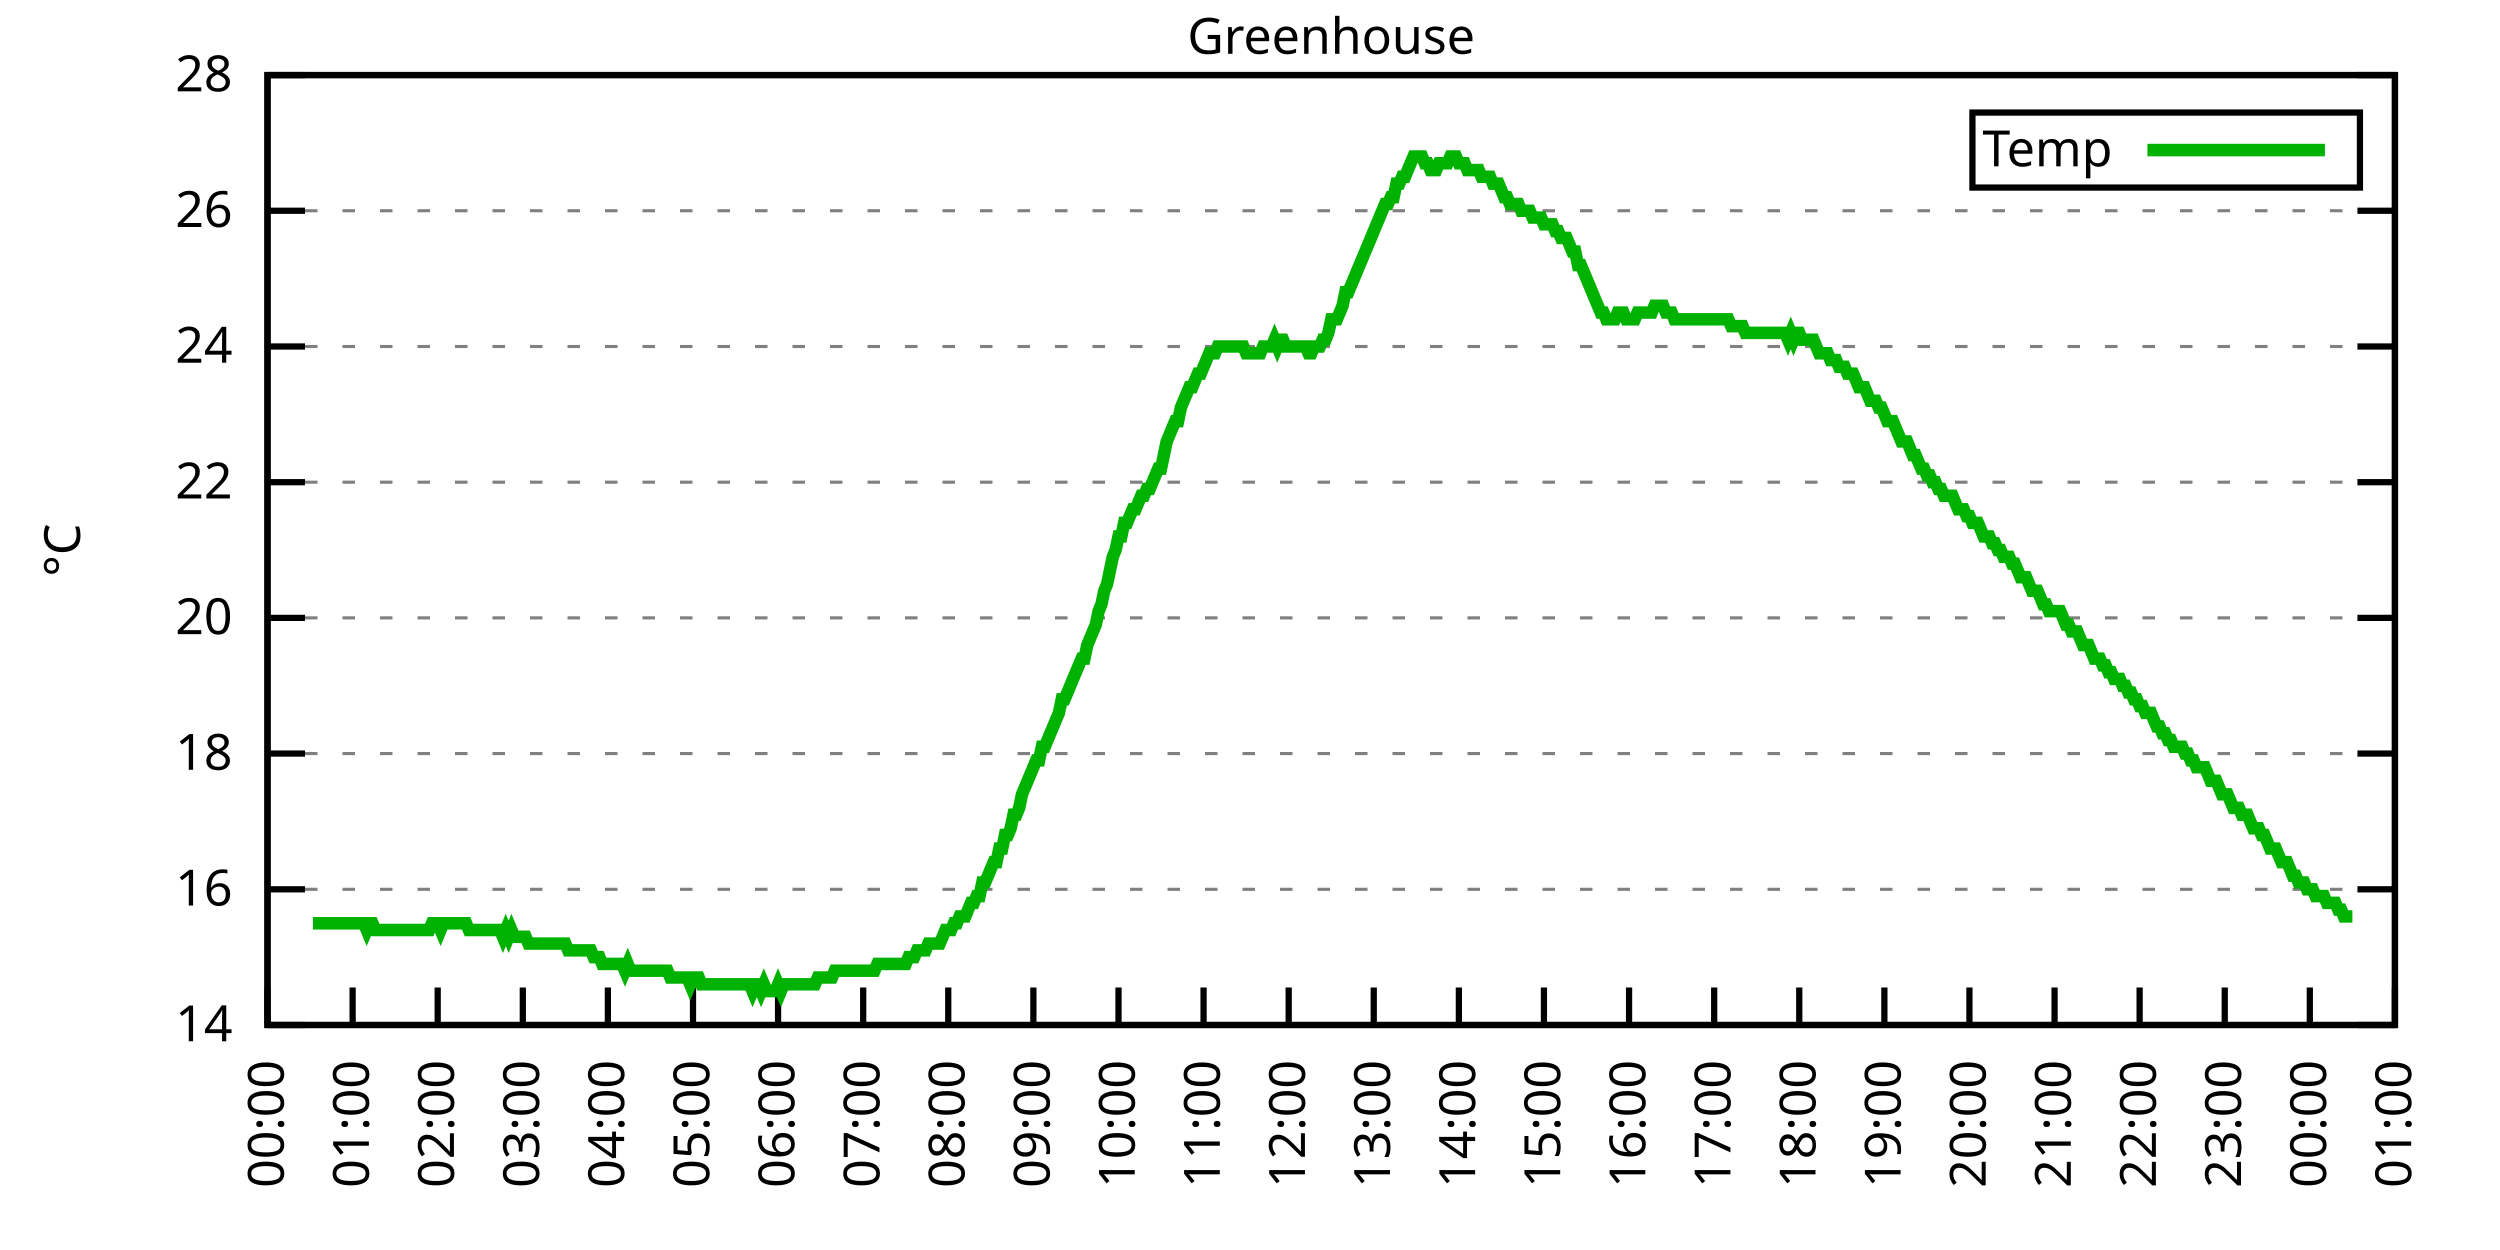
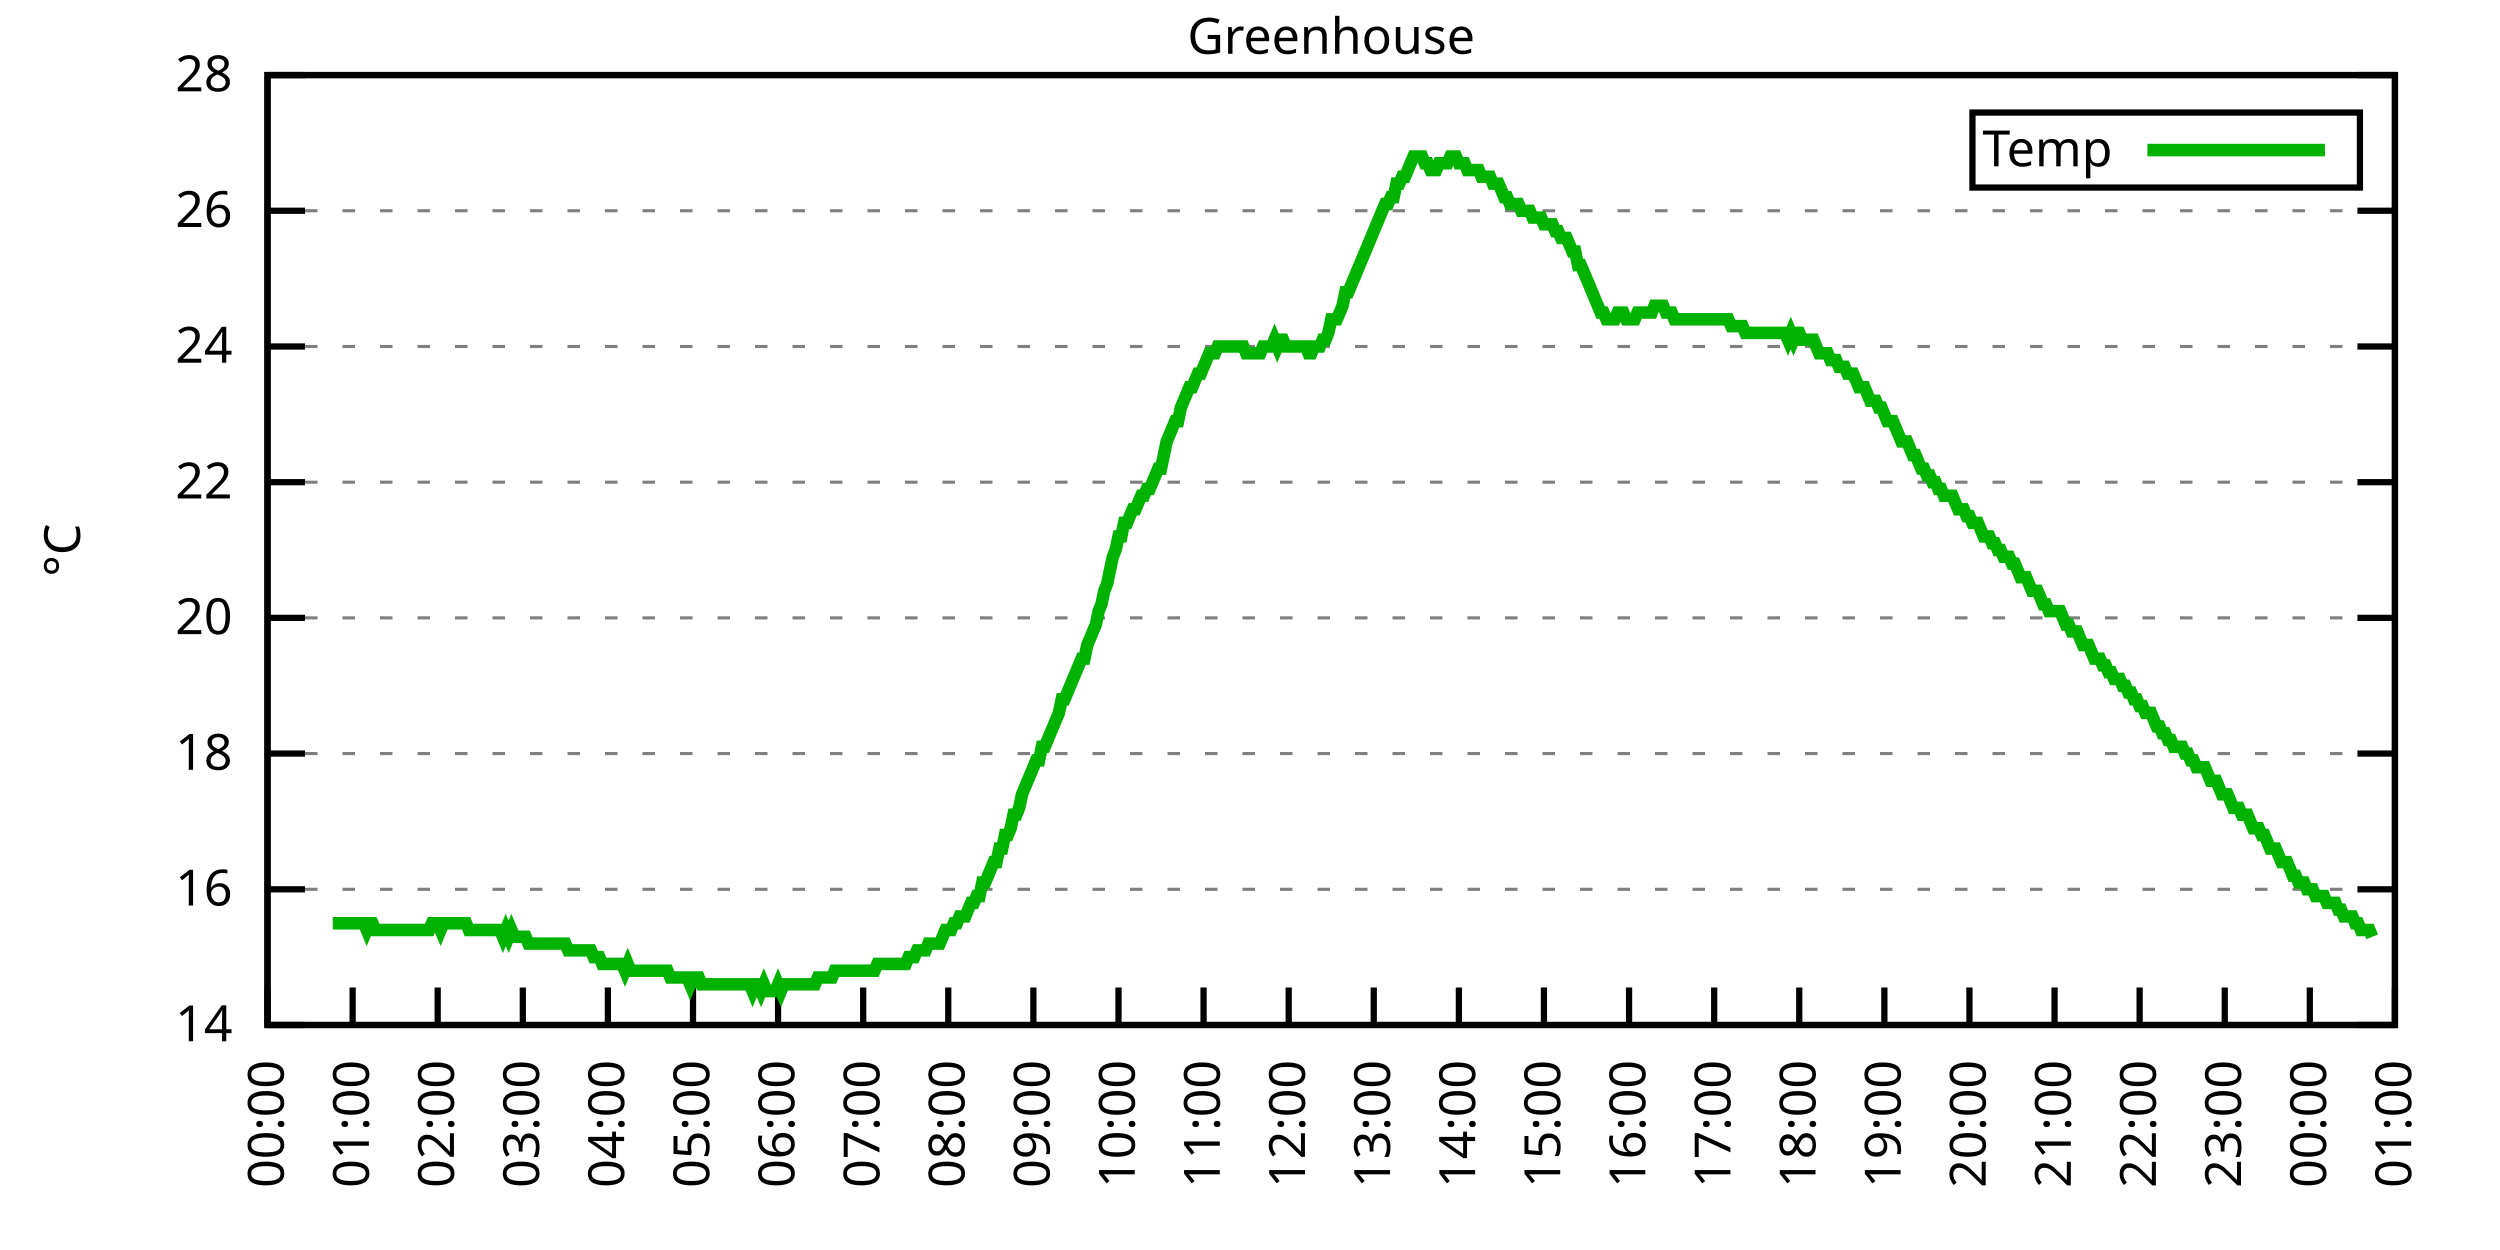
<svg xmlns="http://www.w3.org/2000/svg" xmlns:xlink="http://www.w3.org/1999/xlink" width="400" height="200" viewBox="0 0 400 200">
  <g id="gnuplot_canvas">
    <rect x="0" y="0" width="400" height="200" fill="none" />
    <defs>
      <circle id="gpDot" r="0.5" stroke-width="0.5" stroke="currentColor" />
      <path id="gpPt0" stroke-width="0.333" stroke="currentColor" d="M-1,0 h2 M0,-1 v2" />
      <path id="gpPt1" stroke-width="0.333" stroke="currentColor" d="M-1,-1 L1,1 M1,-1 L-1,1" />
      <path id="gpPt2" stroke-width="0.333" stroke="currentColor" d="M-1,0 L1,0 M0,-1 L0,1 M-1,-1 L1,1 M-1,1 L1,-1" />
      <rect id="gpPt3" stroke-width="0.333" stroke="currentColor" x="-1" y="-1" width="2" height="2" />
      <rect id="gpPt4" stroke-width="0.333" stroke="currentColor" fill="currentColor" x="-1" y="-1" width="2" height="2" />
      <circle id="gpPt5" stroke-width="0.333" stroke="currentColor" cx="0" cy="0" r="1" />
      <use xlink:href="#gpPt5" id="gpPt6" fill="currentColor" stroke="none" />
      <path id="gpPt7" stroke-width="0.333" stroke="currentColor" d="M0,-1.33 L-1.33,0.67 L1.33,0.67 z" />
      <use xlink:href="#gpPt7" id="gpPt8" fill="currentColor" stroke="none" />
      <use xlink:href="#gpPt7" id="gpPt9" stroke="currentColor" transform="rotate(180)" />
      <use xlink:href="#gpPt9" id="gpPt10" fill="currentColor" stroke="none" />
      <use xlink:href="#gpPt3" id="gpPt11" stroke="currentColor" transform="rotate(45)" />
      <use xlink:href="#gpPt11" id="gpPt12" fill="currentColor" stroke="none" />
      <path id="gpPt13" stroke-width="0.333" stroke="currentColor" d="M0,1.330 L1.265,0.411 L0.782,-1.067 L-0.782,-1.076 L-1.265,0.411 z" />
      <use xlink:href="#gpPt13" id="gpPt14" fill="currentColor" stroke="none" />
      <filter id="textbox" filterUnits="objectBoundingBox" x="0" y="0" height="1" width="1">
        <feFlood flood-color="white" flood-opacity="1" result="bgnd" />
        <feComposite in="SourceGraphic" in2="bgnd" operator="atop" />
      </filter>
      <filter id="greybox" filterUnits="objectBoundingBox" x="0" y="0" height="1" width="1">
        <feFlood flood-color="lightgrey" flood-opacity="1" result="grey" />
        <feComposite in="SourceGraphic" in2="grey" operator="atop" />
      </filter>
    </defs>
    <g fill="none" color="white" stroke="currentColor" stroke-width="1.00" stroke-linecap="butt" stroke-linejoin="miter">
</g>
    <g fill="none" color="black" stroke="currentColor" stroke-width="1.00" stroke-linecap="butt" stroke-linejoin="miter">
      <g stroke="none" shape-rendering="crispEdges">
        <polygon fill="rgb(255, 255, 255)" points="42.80,164.00 383.18,164.00 383.18,12.02 42.80,12.02 " />
      </g>
    </g>
    <g fill="none" color="black" stroke="currentColor" stroke-width="1.00" stroke-linecap="butt" stroke-linejoin="miter">
</g>
    <g fill="none" color="black" stroke="black" stroke-width="0.50" stroke-linecap="butt" stroke-linejoin="miter">
</g>
    <g fill="none" color="gray" stroke="currentColor" stroke-width="0.50" stroke-linecap="butt" stroke-linejoin="miter">
      <path stroke="gray" stroke-dasharray="2,4" class="gridline" d="M42.80,164.00 L383.19,164.00  " />
    </g>
    <g fill="none" color="gray" stroke="gray" stroke-width="1.00" stroke-linecap="butt" stroke-linejoin="miter">
</g>
    <g fill="none" color="black" stroke="currentColor" stroke-width="1.00" stroke-linecap="butt" stroke-linejoin="miter">
      <path stroke="black" d="M42.80,164.00 L48.80,164.00 M383.19,164.00 L377.19,164.00  " />
      <g transform="translate(37.20,166.60)" stroke="none" fill="black" font-family="Sans" font-size="8.00" text-anchor="end">
        <text>
          <tspan font-family="Sans"> 14</tspan>
        </text>
      </g>
    </g>
    <g fill="none" color="black" stroke="currentColor" stroke-width="1.00" stroke-linecap="butt" stroke-linejoin="miter">
</g>
    <g fill="none" color="black" stroke="black" stroke-width="0.50" stroke-linecap="butt" stroke-linejoin="miter">
</g>
    <g fill="none" color="gray" stroke="currentColor" stroke-width="0.50" stroke-linecap="butt" stroke-linejoin="miter">
      <path stroke="gray" stroke-dasharray="2,4" class="gridline" d="M42.80,142.29 L383.19,142.29  " />
    </g>
    <g fill="none" color="gray" stroke="gray" stroke-width="1.00" stroke-linecap="butt" stroke-linejoin="miter">
</g>
    <g fill="none" color="black" stroke="currentColor" stroke-width="1.00" stroke-linecap="butt" stroke-linejoin="miter">
      <path stroke="black" d="M42.80,142.29 L48.80,142.29 M383.19,142.29 L377.19,142.29  " />
      <g transform="translate(37.20,144.89)" stroke="none" fill="black" font-family="Sans" font-size="8.00" text-anchor="end">
        <text>
          <tspan font-family="Sans"> 16</tspan>
        </text>
      </g>
    </g>
    <g fill="none" color="black" stroke="currentColor" stroke-width="1.00" stroke-linecap="butt" stroke-linejoin="miter">
</g>
    <g fill="none" color="black" stroke="black" stroke-width="0.50" stroke-linecap="butt" stroke-linejoin="miter">
</g>
    <g fill="none" color="gray" stroke="currentColor" stroke-width="0.50" stroke-linecap="butt" stroke-linejoin="miter">
      <path stroke="gray" stroke-dasharray="2,4" class="gridline" d="M42.80,120.57 L383.19,120.57  " />
    </g>
    <g fill="none" color="gray" stroke="gray" stroke-width="1.00" stroke-linecap="butt" stroke-linejoin="miter">
</g>
    <g fill="none" color="black" stroke="currentColor" stroke-width="1.00" stroke-linecap="butt" stroke-linejoin="miter">
      <path stroke="black" d="M42.80,120.57 L48.80,120.57 M383.19,120.57 L377.19,120.57  " />
      <g transform="translate(37.20,123.17)" stroke="none" fill="black" font-family="Sans" font-size="8.00" text-anchor="end">
        <text>
          <tspan font-family="Sans"> 18</tspan>
        </text>
      </g>
    </g>
    <g fill="none" color="black" stroke="currentColor" stroke-width="1.00" stroke-linecap="butt" stroke-linejoin="miter">
</g>
    <g fill="none" color="black" stroke="black" stroke-width="0.50" stroke-linecap="butt" stroke-linejoin="miter">
</g>
    <g fill="none" color="gray" stroke="currentColor" stroke-width="0.50" stroke-linecap="butt" stroke-linejoin="miter">
      <path stroke="gray" stroke-dasharray="2,4" class="gridline" d="M42.80,98.86 L383.19,98.86  " />
    </g>
    <g fill="none" color="gray" stroke="gray" stroke-width="1.00" stroke-linecap="butt" stroke-linejoin="miter">
</g>
    <g fill="none" color="black" stroke="currentColor" stroke-width="1.00" stroke-linecap="butt" stroke-linejoin="miter">
      <path stroke="black" d="M42.80,98.86 L48.80,98.86 M383.19,98.86 L377.19,98.86  " />
      <g transform="translate(37.20,101.46)" stroke="none" fill="black" font-family="Sans" font-size="8.00" text-anchor="end">
        <text>
          <tspan font-family="Sans"> 20</tspan>
        </text>
      </g>
    </g>
    <g fill="none" color="black" stroke="currentColor" stroke-width="1.00" stroke-linecap="butt" stroke-linejoin="miter">
</g>
    <g fill="none" color="black" stroke="black" stroke-width="0.50" stroke-linecap="butt" stroke-linejoin="miter">
</g>
    <g fill="none" color="gray" stroke="currentColor" stroke-width="0.50" stroke-linecap="butt" stroke-linejoin="miter">
      <path stroke="gray" stroke-dasharray="2,4" class="gridline" d="M42.80,77.15 L383.19,77.15  " />
    </g>
    <g fill="none" color="gray" stroke="gray" stroke-width="1.00" stroke-linecap="butt" stroke-linejoin="miter">
</g>
    <g fill="none" color="black" stroke="currentColor" stroke-width="1.00" stroke-linecap="butt" stroke-linejoin="miter">
      <path stroke="black" d="M42.80,77.15 L48.80,77.15 M383.19,77.15 L377.19,77.15  " />
      <g transform="translate(37.20,79.75)" stroke="none" fill="black" font-family="Sans" font-size="8.00" text-anchor="end">
        <text>
          <tspan font-family="Sans"> 22</tspan>
        </text>
      </g>
    </g>
    <g fill="none" color="black" stroke="currentColor" stroke-width="1.00" stroke-linecap="butt" stroke-linejoin="miter">
</g>
    <g fill="none" color="black" stroke="black" stroke-width="0.50" stroke-linecap="butt" stroke-linejoin="miter">
</g>
    <g fill="none" color="gray" stroke="currentColor" stroke-width="0.50" stroke-linecap="butt" stroke-linejoin="miter">
      <path stroke="gray" stroke-dasharray="2,4" class="gridline" d="M42.80,55.44 L383.19,55.44  " />
    </g>
    <g fill="none" color="gray" stroke="gray" stroke-width="1.00" stroke-linecap="butt" stroke-linejoin="miter">
</g>
    <g fill="none" color="black" stroke="currentColor" stroke-width="1.00" stroke-linecap="butt" stroke-linejoin="miter">
      <path stroke="black" d="M42.80,55.44 L48.80,55.44 M383.19,55.44 L377.19,55.44  " />
      <g transform="translate(37.20,58.04)" stroke="none" fill="black" font-family="Sans" font-size="8.00" text-anchor="end">
        <text>
          <tspan font-family="Sans"> 24</tspan>
        </text>
      </g>
    </g>
    <g fill="none" color="black" stroke="currentColor" stroke-width="1.00" stroke-linecap="butt" stroke-linejoin="miter">
</g>
    <g fill="none" color="black" stroke="black" stroke-width="0.50" stroke-linecap="butt" stroke-linejoin="miter">
</g>
    <g fill="none" color="gray" stroke="currentColor" stroke-width="0.50" stroke-linecap="butt" stroke-linejoin="miter">
      <path stroke="gray" stroke-dasharray="2,4" class="gridline" d="M42.80,33.72 L383.19,33.72  " />
    </g>
    <g fill="none" color="gray" stroke="gray" stroke-width="1.00" stroke-linecap="butt" stroke-linejoin="miter">
</g>
    <g fill="none" color="black" stroke="currentColor" stroke-width="1.00" stroke-linecap="butt" stroke-linejoin="miter">
      <path stroke="black" d="M42.80,33.72 L48.80,33.72 M383.19,33.72 L377.19,33.72  " />
      <g transform="translate(37.20,36.32)" stroke="none" fill="black" font-family="Sans" font-size="8.00" text-anchor="end">
        <text>
          <tspan font-family="Sans"> 26</tspan>
        </text>
      </g>
    </g>
    <g fill="none" color="black" stroke="currentColor" stroke-width="1.00" stroke-linecap="butt" stroke-linejoin="miter">
</g>
    <g fill="none" color="black" stroke="black" stroke-width="0.50" stroke-linecap="butt" stroke-linejoin="miter">
</g>
    <g fill="none" color="gray" stroke="currentColor" stroke-width="0.50" stroke-linecap="butt" stroke-linejoin="miter">
      <path stroke="gray" stroke-dasharray="2,4" class="gridline" d="M42.80,12.01 L383.19,12.01  " />
    </g>
    <g fill="none" color="gray" stroke="gray" stroke-width="1.00" stroke-linecap="butt" stroke-linejoin="miter">
</g>
    <g fill="none" color="black" stroke="currentColor" stroke-width="1.00" stroke-linecap="butt" stroke-linejoin="miter">
      <path stroke="black" d="M42.80,12.01 L48.80,12.01 M383.19,12.01 L377.19,12.01  " />
      <g transform="translate(37.20,14.61)" stroke="none" fill="black" font-family="Sans" font-size="8.00" text-anchor="end">
        <text>
          <tspan font-family="Sans"> 28</tspan>
        </text>
      </g>
    </g>
    <g fill="none" color="black" stroke="currentColor" stroke-width="1.00" stroke-linecap="butt" stroke-linejoin="miter">
      <path stroke="black" d="M42.80,164.00 L42.80,158.00  " />
      <g transform="translate(45.40,169.60) rotate(270.00)" stroke="none" fill="black" font-family="Sans" font-size="8.00" text-anchor="end">
        <text>
          <tspan font-family="Sans">00:00</tspan>
        </text>
      </g>
    </g>
    <g fill="none" color="black" stroke="currentColor" stroke-width="1.00" stroke-linecap="butt" stroke-linejoin="miter">
      <path stroke="black" d="M56.42,164.00 L56.42,158.00  " />
      <g transform="translate(59.02,169.60) rotate(270.00)" stroke="none" fill="black" font-family="Sans" font-size="8.00" text-anchor="end">
        <text>
          <tspan font-family="Sans">01:00</tspan>
        </text>
      </g>
    </g>
    <g fill="none" color="black" stroke="currentColor" stroke-width="1.00" stroke-linecap="butt" stroke-linejoin="miter">
      <path stroke="black" d="M70.03,164.00 L70.03,158.00  " />
      <g transform="translate(72.63,169.60) rotate(270.00)" stroke="none" fill="black" font-family="Sans" font-size="8.00" text-anchor="end">
        <text>
          <tspan font-family="Sans">02:00</tspan>
        </text>
      </g>
    </g>
    <g fill="none" color="black" stroke="currentColor" stroke-width="1.00" stroke-linecap="butt" stroke-linejoin="miter">
      <path stroke="black" d="M83.65,164.00 L83.65,158.00  " />
      <g transform="translate(86.25,169.60) rotate(270.00)" stroke="none" fill="black" font-family="Sans" font-size="8.00" text-anchor="end">
        <text>
          <tspan font-family="Sans">03:00</tspan>
        </text>
      </g>
    </g>
    <g fill="none" color="black" stroke="currentColor" stroke-width="1.00" stroke-linecap="butt" stroke-linejoin="miter">
      <path stroke="black" d="M97.26,164.00 L97.26,158.00  " />
      <g transform="translate(99.86,169.60) rotate(270.00)" stroke="none" fill="black" font-family="Sans" font-size="8.00" text-anchor="end">
        <text>
          <tspan font-family="Sans">04:00</tspan>
        </text>
      </g>
    </g>
    <g fill="none" color="black" stroke="currentColor" stroke-width="1.00" stroke-linecap="butt" stroke-linejoin="miter">
      <path stroke="black" d="M110.88,164.00 L110.88,158.00  " />
      <g transform="translate(113.48,169.60) rotate(270.00)" stroke="none" fill="black" font-family="Sans" font-size="8.00" text-anchor="end">
        <text>
          <tspan font-family="Sans">05:00</tspan>
        </text>
      </g>
    </g>
    <g fill="none" color="black" stroke="currentColor" stroke-width="1.00" stroke-linecap="butt" stroke-linejoin="miter">
      <path stroke="black" d="M124.49,164.00 L124.49,158.00  " />
      <g transform="translate(127.09,169.60) rotate(270.00)" stroke="none" fill="black" font-family="Sans" font-size="8.00" text-anchor="end">
        <text>
          <tspan font-family="Sans">06:00</tspan>
        </text>
      </g>
    </g>
    <g fill="none" color="black" stroke="currentColor" stroke-width="1.00" stroke-linecap="butt" stroke-linejoin="miter">
      <path stroke="black" d="M138.11,164.00 L138.11,158.00  " />
      <g transform="translate(140.71,169.60) rotate(270.00)" stroke="none" fill="black" font-family="Sans" font-size="8.00" text-anchor="end">
        <text>
          <tspan font-family="Sans">07:00</tspan>
        </text>
      </g>
    </g>
    <g fill="none" color="black" stroke="currentColor" stroke-width="1.00" stroke-linecap="butt" stroke-linejoin="miter">
      <path stroke="black" d="M151.72,164.00 L151.72,158.00  " />
      <g transform="translate(154.32,169.60) rotate(270.00)" stroke="none" fill="black" font-family="Sans" font-size="8.00" text-anchor="end">
        <text>
          <tspan font-family="Sans">08:00</tspan>
        </text>
      </g>
    </g>
    <g fill="none" color="black" stroke="currentColor" stroke-width="1.00" stroke-linecap="butt" stroke-linejoin="miter">
      <path stroke="black" d="M165.34,164.00 L165.34,158.00  " />
      <g transform="translate(167.94,169.60) rotate(270.00)" stroke="none" fill="black" font-family="Sans" font-size="8.00" text-anchor="end">
        <text>
          <tspan font-family="Sans">09:00</tspan>
        </text>
      </g>
    </g>
    <g fill="none" color="black" stroke="currentColor" stroke-width="1.00" stroke-linecap="butt" stroke-linejoin="miter">
      <path stroke="black" d="M178.96,164.00 L178.96,158.00  " />
      <g transform="translate(181.56,169.60) rotate(270.00)" stroke="none" fill="black" font-family="Sans" font-size="8.00" text-anchor="end">
        <text>
          <tspan font-family="Sans">10:00</tspan>
        </text>
      </g>
    </g>
    <g fill="none" color="black" stroke="currentColor" stroke-width="1.00" stroke-linecap="butt" stroke-linejoin="miter">
      <path stroke="black" d="M192.57,164.00 L192.57,158.00  " />
      <g transform="translate(195.17,169.60) rotate(270.00)" stroke="none" fill="black" font-family="Sans" font-size="8.00" text-anchor="end">
        <text>
          <tspan font-family="Sans">11:00</tspan>
        </text>
      </g>
    </g>
    <g fill="none" color="black" stroke="currentColor" stroke-width="1.00" stroke-linecap="butt" stroke-linejoin="miter">
      <path stroke="black" d="M206.19,164.00 L206.19,158.00  " />
      <g transform="translate(208.79,169.60) rotate(270.00)" stroke="none" fill="black" font-family="Sans" font-size="8.00" text-anchor="end">
        <text>
          <tspan font-family="Sans">12:00</tspan>
        </text>
      </g>
    </g>
    <g fill="none" color="black" stroke="currentColor" stroke-width="1.00" stroke-linecap="butt" stroke-linejoin="miter">
      <path stroke="black" d="M219.80,164.00 L219.80,158.00  " />
      <g transform="translate(222.40,169.60) rotate(270.00)" stroke="none" fill="black" font-family="Sans" font-size="8.00" text-anchor="end">
        <text>
          <tspan font-family="Sans">13:00</tspan>
        </text>
      </g>
    </g>
    <g fill="none" color="black" stroke="currentColor" stroke-width="1.00" stroke-linecap="butt" stroke-linejoin="miter">
      <path stroke="black" d="M233.42,164.00 L233.42,158.00  " />
      <g transform="translate(236.02,169.60) rotate(270.00)" stroke="none" fill="black" font-family="Sans" font-size="8.00" text-anchor="end">
        <text>
          <tspan font-family="Sans">14:00</tspan>
        </text>
      </g>
    </g>
    <g fill="none" color="black" stroke="currentColor" stroke-width="1.00" stroke-linecap="butt" stroke-linejoin="miter">
      <path stroke="black" d="M247.03,164.00 L247.03,158.00  " />
      <g transform="translate(249.63,169.60) rotate(270.00)" stroke="none" fill="black" font-family="Sans" font-size="8.00" text-anchor="end">
        <text>
          <tspan font-family="Sans">15:00</tspan>
        </text>
      </g>
    </g>
    <g fill="none" color="black" stroke="currentColor" stroke-width="1.00" stroke-linecap="butt" stroke-linejoin="miter">
      <path stroke="black" d="M260.65,164.00 L260.65,158.00  " />
      <g transform="translate(263.25,169.60) rotate(270.00)" stroke="none" fill="black" font-family="Sans" font-size="8.00" text-anchor="end">
        <text>
          <tspan font-family="Sans">16:00</tspan>
        </text>
      </g>
    </g>
    <g fill="none" color="black" stroke="currentColor" stroke-width="1.00" stroke-linecap="butt" stroke-linejoin="miter">
      <path stroke="black" d="M274.27,164.00 L274.27,158.00  " />
      <g transform="translate(276.87,169.60) rotate(270.00)" stroke="none" fill="black" font-family="Sans" font-size="8.00" text-anchor="end">
        <text>
          <tspan font-family="Sans">17:00</tspan>
        </text>
      </g>
    </g>
    <g fill="none" color="black" stroke="currentColor" stroke-width="1.00" stroke-linecap="butt" stroke-linejoin="miter">
      <path stroke="black" d="M287.88,164.00 L287.88,158.00  " />
      <g transform="translate(290.48,169.60) rotate(270.00)" stroke="none" fill="black" font-family="Sans" font-size="8.00" text-anchor="end">
        <text>
          <tspan font-family="Sans">18:00</tspan>
        </text>
      </g>
    </g>
    <g fill="none" color="black" stroke="currentColor" stroke-width="1.00" stroke-linecap="butt" stroke-linejoin="miter">
      <path stroke="black" d="M301.50,164.00 L301.50,158.00  " />
      <g transform="translate(304.10,169.60) rotate(270.00)" stroke="none" fill="black" font-family="Sans" font-size="8.00" text-anchor="end">
        <text>
          <tspan font-family="Sans">19:00</tspan>
        </text>
      </g>
    </g>
    <g fill="none" color="black" stroke="currentColor" stroke-width="1.00" stroke-linecap="butt" stroke-linejoin="miter">
      <path stroke="black" d="M315.11,164.00 L315.11,158.00  " />
      <g transform="translate(317.71,169.60) rotate(270.00)" stroke="none" fill="black" font-family="Sans" font-size="8.00" text-anchor="end">
        <text>
          <tspan font-family="Sans">20:00</tspan>
        </text>
      </g>
    </g>
    <g fill="none" color="black" stroke="currentColor" stroke-width="1.00" stroke-linecap="butt" stroke-linejoin="miter">
      <path stroke="black" d="M328.73,164.00 L328.73,158.00  " />
      <g transform="translate(331.33,169.60) rotate(270.00)" stroke="none" fill="black" font-family="Sans" font-size="8.00" text-anchor="end">
        <text>
          <tspan font-family="Sans">21:00</tspan>
        </text>
      </g>
    </g>
    <g fill="none" color="black" stroke="currentColor" stroke-width="1.00" stroke-linecap="butt" stroke-linejoin="miter">
      <path stroke="black" d="M342.34,164.00 L342.34,158.00  " />
      <g transform="translate(344.94,169.60) rotate(270.00)" stroke="none" fill="black" font-family="Sans" font-size="8.00" text-anchor="end">
        <text>
          <tspan font-family="Sans">22:00</tspan>
        </text>
      </g>
    </g>
    <g fill="none" color="black" stroke="currentColor" stroke-width="1.00" stroke-linecap="butt" stroke-linejoin="miter">
      <path stroke="black" d="M355.96,164.00 L355.96,158.00  " />
      <g transform="translate(358.56,169.60) rotate(270.00)" stroke="none" fill="black" font-family="Sans" font-size="8.00" text-anchor="end">
        <text>
          <tspan font-family="Sans">23:00</tspan>
        </text>
      </g>
    </g>
    <g fill="none" color="black" stroke="currentColor" stroke-width="1.00" stroke-linecap="butt" stroke-linejoin="miter">
      <path stroke="black" d="M369.57,164.00 L369.57,158.00  " />
      <g transform="translate(372.17,169.60) rotate(270.00)" stroke="none" fill="black" font-family="Sans" font-size="8.00" text-anchor="end">
        <text>
          <tspan font-family="Sans">00:00</tspan>
        </text>
      </g>
    </g>
    <g fill="none" color="black" stroke="currentColor" stroke-width="1.00" stroke-linecap="butt" stroke-linejoin="miter">
      <path stroke="black" d="M383.19,164.00 L383.19,158.00  " />
      <g transform="translate(385.79,169.60) rotate(270.00)" stroke="none" fill="black" font-family="Sans" font-size="8.00" text-anchor="end">
        <text>
          <tspan font-family="Sans">01:00</tspan>
        </text>
      </g>
    </g>
    <g fill="none" color="black" stroke="currentColor" stroke-width="1.00" stroke-linecap="butt" stroke-linejoin="miter">
</g>
    <g fill="none" color="black" stroke="currentColor" stroke-width="1.00" stroke-linecap="butt" stroke-linejoin="miter">
      <path stroke="black" d="M42.80,12.01 L42.80,164.00 L383.19,164.00 L383.19,12.01 L42.80,12.01 Z  " />
    </g>
    <g fill="none" color="black" stroke="currentColor" stroke-width="1.00" stroke-linecap="butt" stroke-linejoin="miter">
</g>
    <g fill="none" color="black" stroke="currentColor" stroke-width="1.00" stroke-linecap="butt" stroke-linejoin="miter">
      <path stroke="black" d="M315.59,30.01 L315.59,18.01 L377.59,18.01 L377.59,30.01 L315.59,30.01 Z  " />
    </g>
    <g id="Greenhouse_plot_1">
      <g fill="none" color="white" stroke="black" stroke-width="2.00" stroke-linecap="butt" stroke-linejoin="miter">
</g>
      <g fill="none" color="black" stroke="currentColor" stroke-width="2.00" stroke-linecap="butt" stroke-linejoin="miter">
        <g transform="translate(337.99,26.61)" stroke="none" fill="black" font-family="Sans" font-size="8.00" text-anchor="end">
          <text>
            <tspan font-family="Sans">Temp</tspan>
          </text>
        </g>
      </g>
      <g fill="none" color="black" stroke="currentColor" stroke-width="2.00" stroke-linecap="butt" stroke-linejoin="miter">
-         <path stroke="rgb(  0, 178,   0)" d="M343.59,24.01 L371.99,24.01 M50.06,147.72 L50.52,147.72 L50.97,147.72 L51.42,147.72 L51.88,147.72 L52.33,147.72   L52.78,147.72 L53.24,147.72 L53.69,147.72 L54.15,147.72 L54.60,147.72 L55.05,147.72 L55.51,147.72 L55.96,147.72   L56.42,147.72 L56.87,147.72 L57.32,147.72 L57.78,147.72 L58.23,147.72 L58.68,148.80 L59.14,147.72 L59.59,147.72   L60.05,148.80 L60.50,148.80 L60.95,148.80 L61.41,148.80 L61.86,148.80 L62.32,148.80 L62.77,148.80 L63.22,148.80   L63.68,148.80 L64.13,148.80 L64.58,148.80 L65.04,148.80 L65.49,148.80 L65.95,148.80 L66.40,148.80 L66.85,148.80   L67.31,148.80 L67.76,148.80 L68.22,148.80 L68.67,148.80 L69.12,147.72 L69.58,147.72 L70.03,147.72 L70.49,148.80   L70.94,147.72 L71.39,147.72 L71.85,147.72 L72.30,147.72 L72.75,147.72 L73.21,147.72 L73.66,147.72 L74.12,147.72   L74.57,147.72 L75.02,148.80 L75.48,148.80 L75.93,148.80 L76.39,148.80 L76.84,148.80 L77.29,148.80 L77.75,148.80   L78.20,148.80 L78.65,148.80 L79.11,148.80 L79.56,148.80 L80.02,148.80 L80.47,149.89 L80.92,148.80 L81.38,149.89   L81.83,148.80 L82.29,149.89 L82.74,149.89 L83.19,149.89 L83.65,149.89 L84.10,149.89 L84.55,150.97 L85.01,150.97   L85.46,150.97 L85.92,150.97 L86.37,150.97 L86.82,150.97 L87.28,150.97 L87.73,150.97 L88.19,150.97 L88.64,150.97   L89.09,150.97 L89.55,150.97 L90.00,150.97 L90.45,150.97 L90.91,152.06 L91.36,152.06 L91.82,152.06 L92.27,152.06   L92.72,152.06 L93.18,152.06 L93.63,152.06 L94.09,152.06 L94.54,152.06 L94.99,153.14 L95.45,153.14 L95.90,153.14   L96.35,154.23 L96.81,154.23 L97.26,154.23 L97.72,154.23 L98.17,154.23 L98.62,154.23 L99.08,154.23 L99.53,154.23   L99.99,155.31 L100.44,154.23 L100.89,155.31 L101.35,155.31 L101.80,155.31 L102.25,155.31 L102.71,155.31 L103.16,155.31   L103.62,155.31 L104.07,155.31 L104.52,155.31 L104.98,155.31 L105.43,155.31 L105.89,155.31 L106.34,155.31 L106.79,155.31   L107.25,156.40 L107.70,156.40 L108.15,156.40 L108.61,156.40 L109.06,156.40 L109.52,156.40 L109.97,156.40 L110.42,157.49   L110.88,156.40 L111.33,156.40 L111.79,156.40 L112.24,157.49 L112.69,157.49 L113.15,157.49 L113.60,157.49 L114.05,157.49   L114.51,157.49 L114.96,157.49 L115.42,157.49 L115.87,157.49 L116.32,157.49 L116.78,157.49 L117.23,157.49 L117.69,157.49   L118.14,157.49 L118.59,157.49 L119.05,157.49 L119.50,157.49 L119.96,157.49 L120.41,158.57 L120.86,157.49 L121.32,157.49   L121.77,158.57 L122.22,157.49 L122.68,158.57 L123.13,158.57 L123.59,158.57 L124.04,158.57 L124.49,157.49 L124.95,158.57   L125.40,157.49 L125.86,157.49 L126.31,157.49 L126.76,157.49 L127.22,157.49 L127.67,157.49 L128.12,157.49 L128.58,157.49   L129.03,157.49 L129.49,157.49 L129.94,157.49 L130.39,157.49 L130.85,156.40 L131.30,156.40 L131.76,156.40 L132.21,156.40   L132.66,156.40 L133.12,156.40 L133.57,155.31 L134.02,155.31 L134.48,155.31 L134.93,155.31 L135.39,155.31 L135.84,155.31   L136.29,155.31 L136.75,155.31 L137.20,155.31 L137.66,155.31 L138.11,155.31 L138.56,155.31 L139.02,155.31 L139.47,155.31   L139.92,155.31 L140.38,154.23 L140.83,154.23 L141.29,154.23 L141.74,154.23 L142.19,154.23 L142.65,154.23 L143.10,154.23   L143.56,154.23 L144.01,154.23 L144.46,154.23 L144.92,154.23 L145.37,153.14 L145.82,153.14 L146.28,153.14 L146.73,152.06   L147.19,152.06 L147.64,152.06 L148.09,152.06 L148.55,150.97 L149.00,150.97 L149.46,150.97 L149.91,150.97 L150.36,150.97   L150.82,149.89 L151.27,148.80 L151.72,148.80 L152.18,148.80 L152.63,147.72 L153.09,147.72 L153.54,146.63 L153.99,146.63   L154.45,146.63 L154.90,145.54 L155.36,144.46 L155.81,144.46 L156.26,143.37 L156.72,143.37 L157.17,141.20 L157.62,141.20   L158.08,140.12 L158.53,139.03 L158.99,137.94 L159.44,137.94 L159.89,135.77 L160.35,135.77 L160.80,133.60 L161.26,133.60   L161.71,132.52 L162.16,130.35 L162.62,130.35 L163.07,129.26 L163.52,127.09 L163.98,126.00 L164.43,124.92 L164.89,123.83   L165.34,122.75 L165.79,121.66 L166.25,121.66 L166.70,119.49 L167.16,119.49 L167.61,118.40 L168.06,117.32 L168.52,116.23   L168.97,115.15 L169.43,114.06 L169.88,111.89 L170.33,111.89 L170.79,110.80 L171.24,109.72 L171.69,108.63 L172.15,107.55   L172.60,106.46 L173.06,105.38 L173.51,105.38 L173.96,103.20 L174.42,102.12 L174.87,101.03 L175.33,99.95 L175.78,97.78   L176.23,96.69 L176.69,94.52 L177.14,93.43 L177.59,91.26 L178.05,89.09 L178.50,88.00 L178.96,85.83 L179.41,85.83   L179.86,83.66 L180.32,83.66 L180.77,82.58 L181.23,81.49 L181.68,81.49 L182.13,80.41 L182.59,79.32 L183.04,79.32   L183.49,78.23 L183.95,78.23 L184.40,77.15 L184.86,76.06 L185.31,74.98 L185.76,74.98 L186.22,72.81 L186.67,70.63   L187.13,69.55 L187.58,68.46 L188.03,67.38 L188.49,67.38 L188.94,65.21 L189.39,64.12 L189.85,63.04 L190.30,61.95   L190.76,61.95 L191.21,60.86 L191.66,59.78 L192.12,59.78 L192.57,58.69 L193.03,57.61 L193.48,56.52 L193.93,56.52   L194.39,56.52 L194.84,55.44 L195.29,55.44 L195.75,55.44 L196.20,55.44 L196.66,55.44 L197.11,55.44 L197.56,55.44   L198.02,55.44 L198.47,55.44 L198.93,55.44 L199.38,56.52 L199.83,56.52 L200.29,56.52 L200.74,56.52 L201.19,56.52   L201.65,56.52 L202.10,55.44 L202.56,55.44 L203.01,55.44 L203.46,55.44 L203.92,54.35 L204.37,55.44 L204.83,54.35   L205.28,54.35 L205.73,55.44 L206.19,55.44 L206.64,55.44 L207.09,55.44 L207.55,55.44 L208.00,55.44 L208.46,55.44   L208.91,55.44 L209.36,56.52 L209.82,56.52 L210.27,55.44 L210.73,55.44 L211.18,55.44 L211.63,54.35 L212.09,54.35   L212.54,53.26 L213.00,51.09 L213.45,51.09 L213.90,51.09 L214.36,50.01 L214.81,48.92 L215.26,46.75 L215.72,46.75   L216.17,45.66 L216.63,44.58 L217.08,43.49 L217.53,42.41 L217.99,41.32 L218.44,40.24 L218.90,39.15 L219.35,38.07   L219.80,36.98 L220.26,35.89 L220.71,34.81 L221.16,33.72 L221.62,32.64 L222.07,32.64 L222.53,31.55 L222.98,31.55   L223.43,29.38 L223.89,29.38 L224.34,28.29 L224.80,28.29 L225.25,27.21 L225.70,26.12 L226.16,25.04 L226.61,25.04   L227.06,25.04 L227.52,25.04 L227.97,26.12 L228.43,26.12 L228.88,27.21 L229.33,27.21 L229.79,27.21 L230.24,26.12   L230.70,26.12 L231.15,26.12 L231.60,26.12 L232.06,25.04 L232.51,25.04 L232.96,25.04 L233.42,26.12 L233.87,26.12   L234.33,26.12 L234.78,27.21 L235.23,27.21 L235.69,27.21 L236.14,27.21 L236.60,27.21 L237.05,28.29 L237.50,28.29   L237.96,28.29 L238.41,28.29 L238.86,29.38 L239.32,29.38 L239.77,29.38 L240.23,30.47 L240.68,31.55 L241.13,31.55   L241.59,32.64 L242.04,32.64 L242.50,32.64 L242.95,32.64 L243.40,33.72 L243.86,33.72 L244.31,33.72 L244.76,33.72   L245.22,34.81 L245.67,34.81 L246.13,34.81 L246.58,34.81 L247.03,35.89 L247.49,35.89 L247.94,35.89 L248.40,35.89   L248.85,36.98 L249.30,36.98 L249.76,38.07 L250.21,38.07 L250.66,38.07 L251.12,39.15 L251.57,40.24 L252.03,40.24   L252.48,42.41 L252.93,42.41 L253.39,43.49 L253.84,44.58 L254.30,45.66 L254.75,46.75 L255.20,47.84 L255.66,48.92   L256.11,50.01 L256.56,50.01 L257.02,51.09 L257.47,51.09 L257.93,51.09 L258.38,51.09 L258.83,50.01 L259.29,50.01   L259.74,50.01 L260.20,51.09 L260.65,51.09 L261.10,51.09 L261.56,51.09 L262.01,50.01 L262.47,50.01 L262.92,50.01   L263.37,50.01 L263.83,50.01 L264.28,50.01 L264.73,48.92 L265.19,48.92 L265.64,48.92 L266.10,48.92 L266.55,50.01   L267.00,50.01 L267.46,50.01 L267.91,51.09 L268.37,51.09 L268.82,51.09 L269.27,51.09 L269.73,51.09 L270.18,51.09   L270.63,51.09 L271.09,51.09 L271.54,51.09 L272.00,51.09 L272.45,51.09 L272.90,51.09 L273.36,51.09 L273.81,51.09   L274.27,51.09 L274.72,51.09 L275.17,51.09 L275.63,51.09 L276.08,51.09 L276.53,51.09 L276.99,52.18 L277.44,52.18   L277.90,52.18 L278.35,52.18 L278.80,52.18 L279.26,53.26 L279.71,53.26 L280.17,53.26 L280.62,53.26 L281.07,53.26   L281.53,53.26 L281.98,53.26 L282.43,53.26 L282.89,53.26 L283.34,53.26 L283.80,53.26 L284.25,53.26 L284.70,53.26   L285.16,53.26 L285.61,53.26 L286.07,54.35 L286.52,53.26 L286.97,54.35 L287.43,53.26 L287.88,53.26 L288.33,54.35   L288.79,54.35 L289.24,54.35 L289.70,54.35 L290.15,54.35 L290.60,55.44 L291.06,56.52 L291.51,56.52 L291.97,56.52   L292.42,56.52 L292.87,57.61 L293.33,57.61 L293.78,57.61 L294.23,58.69 L294.69,58.69 L295.14,58.69 L295.60,59.78   L296.05,59.78 L296.50,59.78 L296.96,60.86 L297.41,61.95 L297.87,61.95 L298.32,61.95 L298.77,63.04 L299.23,64.12   L299.68,64.12 L300.13,64.12 L300.59,65.21 L301.04,65.21 L301.50,66.29 L301.95,67.38 L302.40,67.38 L302.86,67.38   L303.31,68.46 L303.77,69.55 L304.22,70.63 L304.67,70.63 L305.13,70.63 L305.58,71.72 L306.03,72.81 L306.49,72.81   L306.94,73.89 L307.40,74.98 L307.85,74.98 L308.30,76.06 L308.76,76.06 L309.21,77.15 L309.67,77.15 L310.12,78.23   L310.57,78.23 L311.03,79.32 L311.48,79.32 L311.94,79.32 L312.39,79.32 L312.84,80.41 L313.30,81.49 L313.75,81.49   L314.20,81.49 L314.66,82.58 L315.11,82.58 L315.57,83.66 L316.02,83.66 L316.47,83.66 L316.93,84.75 L317.38,85.83   L317.84,85.83 L318.29,85.83 L318.74,86.92 L319.20,86.92 L319.65,88.00 L320.10,88.00 L320.56,89.09 L321.01,89.09   L321.47,89.09 L321.92,90.18 L322.37,90.18 L322.83,91.26 L323.28,92.35 L323.74,92.35 L324.19,92.35 L324.64,93.43   L325.10,94.52 L325.55,94.52 L326.00,94.52 L326.46,95.60 L326.91,96.69 L327.37,96.69 L327.82,97.78 L328.27,97.78   L328.73,97.78 L329.18,97.78 L329.64,97.78 L330.09,98.86 L330.54,99.95 L331.00,99.95 L331.45,101.03 L331.90,101.03   L332.36,101.03 L332.81,102.12 L333.27,103.20 L333.72,103.20 L334.17,103.20 L334.63,104.29 L335.08,105.38 L335.54,105.38   L335.99,105.38 L336.44,106.46 L336.90,106.46 L337.35,107.55 L337.80,107.55 L338.26,108.63 L338.71,108.63 L339.17,108.63   L339.62,109.72 L340.07,109.72 L340.53,110.80 L340.98,110.80 L341.44,111.89 L341.89,111.89 L342.34,112.97 L342.80,112.97   L343.25,114.06 L343.70,114.06 L344.16,114.06 L344.61,115.15 L345.07,116.23 L345.52,116.23 L345.97,117.32 L346.43,117.32   L346.88,118.40 L347.34,118.40 L347.79,119.49 L348.24,119.49 L348.70,119.49 L349.15,119.49 L349.60,120.57 L350.06,120.57   L350.51,121.66 L350.97,121.66 L351.42,122.75 L351.87,122.75 L352.33,122.75 L352.78,122.75 L353.24,123.83 L353.69,124.92   L354.14,124.92 L354.60,124.92 L355.05,126.00 L355.50,127.09 L355.96,127.09 L356.41,127.09 L356.87,128.17 L357.32,129.26   L357.77,129.26 L358.23,129.26 L358.68,130.35 L359.14,130.35 L359.59,130.35 L360.04,131.43 L360.50,132.52 L360.95,132.52   L361.41,132.52 L361.86,133.60 L362.31,133.60 L362.77,134.69 L363.22,135.77 L363.67,135.77 L364.13,135.77 L364.58,136.86   L365.04,137.94 L365.49,137.94 L365.94,137.94 L366.40,139.03 L366.85,140.12 L367.31,140.12 L367.76,141.20 L368.21,141.20   L368.67,141.20 L369.12,142.29 L369.57,142.29 L370.03,142.29 L370.48,143.37 L370.94,143.37 L371.39,143.37 L371.84,143.37   L372.30,144.46 L372.75,144.46 L373.21,144.46 L373.66,144.46 L374.11,145.54 L374.57,145.54 L375.02,146.63 L375.47,146.63   L375.93,146.63 L376.38,146.63  " />
+         <path stroke="rgb(  0, 178,   0)" d="M343.59,24.01 L371.99,24.01 M53.24,147.72 L53.69,147.72 L54.15,147.72 L54.60,147.72 L55.05,147.72 L55.51,147.72   L55.96,147.72 L56.42,147.72 L56.87,147.72 L57.32,147.72 L57.78,147.72 L58.23,147.72 L58.68,148.80 L59.14,147.72   L59.59,147.72 L60.05,148.80 L60.50,148.80 L60.95,148.80 L61.41,148.80 L61.86,148.80 L62.32,148.80 L62.77,148.80   L63.22,148.80 L63.68,148.80 L64.13,148.80 L64.58,148.80 L65.04,148.80 L65.49,148.80 L65.95,148.80 L66.40,148.80   L66.85,148.80 L67.31,148.80 L67.76,148.80 L68.22,148.80 L68.67,148.80 L69.12,147.72 L69.58,147.72 L70.03,147.72   L70.49,148.80 L70.94,147.72 L71.39,147.72 L71.85,147.72 L72.30,147.72 L72.75,147.72 L73.21,147.72 L73.66,147.72   L74.12,147.72 L74.57,147.72 L75.02,148.80 L75.48,148.80 L75.93,148.80 L76.39,148.80 L76.84,148.80 L77.29,148.80   L77.75,148.80 L78.20,148.80 L78.65,148.80 L79.11,148.80 L79.56,148.80 L80.02,148.80 L80.47,149.89 L80.92,148.80   L81.38,149.89 L81.83,148.80 L82.29,149.89 L82.74,149.89 L83.19,149.89 L83.65,149.89 L84.10,149.89 L84.55,150.97   L85.01,150.97 L85.46,150.97 L85.92,150.97 L86.37,150.97 L86.82,150.97 L87.28,150.97 L87.73,150.97 L88.19,150.97   L88.64,150.97 L89.09,150.97 L89.55,150.97 L90.00,150.97 L90.45,150.97 L90.91,152.06 L91.36,152.06 L91.82,152.06   L92.27,152.06 L92.72,152.06 L93.18,152.06 L93.63,152.06 L94.09,152.06 L94.54,152.06 L94.99,153.14 L95.45,153.14   L95.90,153.14 L96.35,154.23 L96.81,154.23 L97.26,154.23 L97.72,154.23 L98.17,154.23 L98.62,154.23 L99.08,154.23   L99.53,154.23 L99.99,155.31 L100.44,154.23 L100.89,155.31 L101.35,155.31 L101.80,155.31 L102.25,155.31 L102.71,155.31   L103.16,155.31 L103.62,155.31 L104.07,155.31 L104.52,155.31 L104.98,155.31 L105.43,155.31 L105.89,155.31 L106.34,155.31   L106.79,155.31 L107.25,156.40 L107.70,156.40 L108.15,156.40 L108.61,156.40 L109.06,156.40 L109.52,156.40 L109.97,156.40   L110.42,157.49 L110.88,156.40 L111.33,156.40 L111.79,156.40 L112.24,157.49 L112.69,157.49 L113.15,157.49 L113.60,157.49   L114.05,157.49 L114.51,157.49 L114.96,157.49 L115.42,157.49 L115.87,157.49 L116.32,157.49 L116.78,157.49 L117.23,157.49   L117.69,157.49 L118.14,157.49 L118.59,157.49 L119.05,157.49 L119.50,157.49 L119.96,157.49 L120.41,158.57 L120.86,157.49   L121.32,157.49 L121.77,158.57 L122.22,157.49 L122.68,158.57 L123.13,158.57 L123.59,158.57 L124.04,158.57 L124.49,157.49   L124.95,158.57 L125.40,157.49 L125.86,157.49 L126.31,157.49 L126.76,157.49 L127.22,157.49 L127.67,157.49 L128.12,157.49   L128.58,157.49 L129.03,157.49 L129.49,157.49 L129.94,157.49 L130.39,157.49 L130.85,156.40 L131.30,156.40 L131.76,156.40   L132.21,156.40 L132.66,156.40 L133.12,156.40 L133.57,155.31 L134.02,155.31 L134.48,155.31 L134.93,155.31 L135.39,155.31   L135.84,155.31 L136.29,155.31 L136.75,155.31 L137.20,155.31 L137.66,155.31 L138.11,155.31 L138.56,155.31 L139.02,155.31   L139.47,155.31 L139.92,155.31 L140.38,154.23 L140.83,154.23 L141.29,154.23 L141.74,154.23 L142.19,154.23 L142.65,154.23   L143.10,154.23 L143.56,154.23 L144.01,154.23 L144.46,154.23 L144.92,154.23 L145.37,153.14 L145.82,153.14 L146.28,153.14   L146.73,152.06 L147.19,152.06 L147.64,152.06 L148.09,152.06 L148.55,150.97 L149.00,150.97 L149.46,150.97 L149.91,150.97   L150.36,150.97 L150.82,149.89 L151.27,148.80 L151.72,148.80 L152.18,148.80 L152.63,147.72 L153.09,147.72 L153.54,146.63   L153.99,146.63 L154.45,146.63 L154.90,145.54 L155.36,144.46 L155.81,144.46 L156.26,143.37 L156.72,143.37 L157.17,141.20   L157.62,141.20 L158.08,140.12 L158.53,139.03 L158.99,137.94 L159.44,137.94 L159.89,135.77 L160.35,135.77 L160.80,133.60   L161.26,133.60 L161.71,132.52 L162.16,130.35 L162.62,130.35 L163.07,129.26 L163.52,127.09 L163.98,126.00 L164.43,124.92   L164.89,123.83 L165.34,122.75 L165.79,121.66 L166.25,121.66 L166.70,119.49 L167.16,119.49 L167.61,118.40 L168.06,117.32   L168.52,116.23 L168.97,115.15 L169.43,114.06 L169.88,111.89 L170.33,111.89 L170.79,110.80 L171.24,109.72 L171.69,108.63   L172.15,107.55 L172.60,106.46 L173.06,105.38 L173.51,105.38 L173.96,103.20 L174.42,102.12 L174.87,101.03 L175.33,99.95   L175.78,97.78 L176.23,96.69 L176.69,94.52 L177.14,93.43 L177.59,91.26 L178.05,89.09 L178.50,88.00 L178.96,85.83   L179.41,85.83 L179.86,83.66 L180.32,83.66 L180.77,82.58 L181.23,81.49 L181.68,81.49 L182.13,80.41 L182.59,79.32   L183.04,79.32 L183.49,78.23 L183.95,78.23 L184.40,77.15 L184.86,76.06 L185.31,74.98 L185.76,74.98 L186.22,72.81   L186.67,70.63 L187.13,69.55 L187.58,68.46 L188.03,67.38 L188.49,67.38 L188.94,65.21 L189.39,64.12 L189.85,63.04   L190.30,61.95 L190.76,61.95 L191.21,60.86 L191.66,59.78 L192.12,59.78 L192.57,58.69 L193.03,57.61 L193.48,56.52   L193.93,56.52 L194.39,56.52 L194.84,55.44 L195.29,55.44 L195.75,55.44 L196.20,55.44 L196.66,55.44 L197.11,55.44   L197.56,55.44 L198.02,55.44 L198.47,55.44 L198.93,55.44 L199.38,56.52 L199.83,56.52 L200.29,56.52 L200.74,56.52   L201.19,56.52 L201.65,56.52 L202.10,55.44 L202.56,55.44 L203.01,55.44 L203.46,55.44 L203.92,54.35 L204.37,55.44   L204.83,54.35 L205.28,54.35 L205.73,55.44 L206.19,55.44 L206.64,55.44 L207.09,55.44 L207.55,55.44 L208.00,55.44   L208.46,55.44 L208.91,55.44 L209.36,56.52 L209.82,56.52 L210.27,55.44 L210.73,55.44 L211.18,55.44 L211.63,54.35   L212.09,54.35 L212.54,53.26 L213.00,51.09 L213.45,51.09 L213.90,51.09 L214.36,50.01 L214.81,48.92 L215.26,46.75   L215.72,46.75 L216.17,45.66 L216.63,44.58 L217.08,43.49 L217.53,42.41 L217.99,41.32 L218.44,40.24 L218.90,39.15   L219.35,38.07 L219.80,36.98 L220.26,35.89 L220.71,34.81 L221.16,33.72 L221.62,32.64 L222.07,32.64 L222.53,31.55   L222.98,31.55 L223.43,29.38 L223.89,29.38 L224.34,28.29 L224.80,28.29 L225.25,27.21 L225.70,26.12 L226.16,25.04   L226.61,25.04 L227.06,25.04 L227.52,25.04 L227.97,26.12 L228.43,26.12 L228.88,27.21 L229.33,27.21 L229.79,27.21   L230.24,26.12 L230.70,26.12 L231.15,26.12 L231.60,26.12 L232.06,25.04 L232.51,25.04 L232.96,25.04 L233.42,26.12   L233.87,26.12 L234.33,26.12 L234.78,27.21 L235.23,27.21 L235.69,27.21 L236.14,27.21 L236.60,27.21 L237.05,28.29   L237.50,28.29 L237.96,28.29 L238.41,28.29 L238.86,29.38 L239.32,29.38 L239.77,29.38 L240.23,30.47 L240.68,31.55   L241.13,31.55 L241.59,32.64 L242.04,32.64 L242.50,32.64 L242.95,32.64 L243.40,33.72 L243.86,33.72 L244.31,33.72   L244.76,33.72 L245.22,34.81 L245.67,34.81 L246.13,34.81 L246.58,34.81 L247.03,35.89 L247.49,35.89 L247.94,35.89   L248.40,35.89 L248.85,36.98 L249.30,36.98 L249.76,38.07 L250.21,38.07 L250.66,38.07 L251.12,39.15 L251.57,40.24   L252.03,40.24 L252.48,42.41 L252.93,42.41 L253.39,43.49 L253.84,44.58 L254.30,45.66 L254.75,46.75 L255.20,47.84   L255.66,48.92 L256.11,50.01 L256.56,50.01 L257.02,51.09 L257.47,51.09 L257.93,51.09 L258.38,51.09 L258.83,50.01   L259.29,50.01 L259.74,50.01 L260.20,51.09 L260.65,51.09 L261.10,51.09 L261.56,51.09 L262.01,50.01 L262.47,50.01   L262.92,50.01 L263.37,50.01 L263.83,50.01 L264.28,50.01 L264.73,48.92 L265.19,48.92 L265.64,48.92 L266.10,48.92   L266.55,50.01 L267.00,50.01 L267.46,50.01 L267.91,51.09 L268.37,51.09 L268.82,51.09 L269.27,51.09 L269.73,51.09   L270.18,51.09 L270.63,51.09 L271.09,51.09 L271.54,51.09 L272.00,51.09 L272.45,51.09 L272.90,51.09 L273.36,51.09   L273.81,51.09 L274.27,51.09 L274.72,51.09 L275.17,51.09 L275.63,51.09 L276.08,51.09 L276.53,51.09 L276.99,52.18   L277.44,52.18 L277.90,52.18 L278.35,52.18 L278.80,52.18 L279.26,53.26 L279.71,53.26 L280.17,53.26 L280.62,53.26   L281.07,53.26 L281.53,53.26 L281.98,53.26 L282.43,53.26 L282.89,53.26 L283.34,53.26 L283.80,53.26 L284.25,53.26   L284.70,53.26 L285.16,53.26 L285.61,53.26 L286.07,54.35 L286.52,53.26 L286.97,54.35 L287.43,53.26 L287.88,53.26   L288.33,54.35 L288.79,54.35 L289.24,54.35 L289.70,54.35 L290.15,54.35 L290.60,55.44 L291.06,56.52 L291.51,56.52   L291.97,56.52 L292.42,56.52 L292.87,57.61 L293.33,57.61 L293.78,57.61 L294.23,58.69 L294.69,58.69 L295.14,58.69   L295.60,59.78 L296.05,59.78 L296.50,59.78 L296.96,60.86 L297.41,61.95 L297.87,61.95 L298.32,61.95 L298.77,63.04   L299.23,64.12 L299.68,64.12 L300.13,64.12 L300.59,65.21 L301.04,65.21 L301.50,66.29 L301.95,67.38 L302.40,67.38   L302.86,67.38 L303.31,68.46 L303.77,69.55 L304.22,70.63 L304.67,70.63 L305.13,70.63 L305.58,71.72 L306.03,72.81   L306.49,72.81 L306.94,73.89 L307.40,74.98 L307.85,74.98 L308.30,76.06 L308.76,76.06 L309.21,77.15 L309.67,77.15   L310.12,78.23 L310.57,78.23 L311.03,79.32 L311.48,79.32 L311.94,79.32 L312.39,79.32 L312.84,80.41 L313.30,81.49   L313.75,81.49 L314.20,81.49 L314.66,82.58 L315.11,82.58 L315.57,83.66 L316.02,83.66 L316.47,83.66 L316.93,84.75   L317.38,85.83 L317.84,85.83 L318.29,85.83 L318.74,86.92 L319.20,86.92 L319.65,88.00 L320.10,88.00 L320.56,89.09   L321.01,89.09 L321.47,89.09 L321.92,90.18 L322.37,90.18 L322.83,91.26 L323.28,92.35 L323.74,92.35 L324.19,92.35   L324.64,93.43 L325.10,94.52 L325.55,94.52 L326.00,94.52 L326.46,95.60 L326.91,96.69 L327.37,96.69 L327.82,97.78   L328.27,97.78 L328.73,97.78 L329.18,97.78 L329.64,97.78 L330.09,98.86 L330.54,99.95 L331.00,99.95 L331.45,101.03   L331.90,101.03 L332.36,101.03 L332.81,102.12 L333.27,103.20 L333.72,103.20 L334.17,103.20 L334.63,104.29 L335.08,105.38   L335.54,105.38 L335.99,105.38 L336.44,106.46 L336.90,106.46 L337.35,107.55 L337.80,107.55 L338.26,108.63 L338.71,108.63   L339.17,108.63 L339.62,109.72 L340.07,109.72 L340.53,110.80 L340.98,110.80 L341.44,111.89 L341.89,111.89 L342.34,112.97   L342.80,112.97 L343.25,114.06 L343.70,114.06 L344.16,114.06 L344.61,115.15 L345.07,116.23 L345.52,116.23 L345.97,117.32   L346.43,117.32 L346.88,118.40 L347.34,118.40 L347.79,119.49 L348.24,119.49 L348.70,119.49 L349.15,119.49 L349.60,120.57   L350.06,120.57 L350.51,121.66 L350.97,121.66 L351.42,122.75 L351.87,122.75 L352.33,122.75 L352.78,122.75 L353.24,123.83   L353.69,124.92 L354.14,124.92 L354.60,124.92 L355.05,126.00 L355.50,127.09 L355.96,127.09 L356.41,127.09 L356.87,128.17   L357.32,129.26 L357.77,129.26 L358.23,129.26 L358.68,130.35 L359.14,130.35 L359.59,130.35 L360.04,131.43 L360.50,132.52   L360.95,132.52 L361.41,132.52 L361.86,133.60 L362.31,133.60 L362.77,134.69 L363.22,135.77 L363.67,135.77 L364.13,135.77   L364.58,136.86 L365.04,137.94 L365.49,137.94 L365.94,137.94 L366.40,139.03 L366.85,140.12 L367.31,140.12 L367.76,141.20   L368.21,141.20 L368.67,141.20 L369.12,142.29 L369.57,142.29 L370.03,142.29 L370.48,143.37 L370.94,143.37 L371.39,143.37   L371.84,143.37 L372.30,144.46 L372.75,144.46 L373.21,144.46 L373.66,144.46 L374.11,145.54 L374.57,145.54 L375.02,146.63   L375.47,146.63 L375.93,146.63 L376.38,146.63 L376.84,147.72 L377.29,147.72 L377.74,148.80 L378.20,148.80 L378.65,148.80   L379.11,148.80 L379.56,149.89  " />
      </g>
    </g>
    <g fill="none" color="black" stroke="currentColor" stroke-width="2.00" stroke-linecap="butt" stroke-linejoin="miter">
</g>
    <g fill="none" color="black" stroke="black" stroke-width="1.00" stroke-linecap="butt" stroke-linejoin="miter">
</g>
    <g fill="none" color="black" stroke="currentColor" stroke-width="1.00" stroke-linecap="butt" stroke-linejoin="miter">
      <path stroke="black" d="M42.80,12.01 L42.80,164.00 L383.19,164.00 L383.19,12.01 L42.80,12.01 Z  " />
      <g transform="translate(12.80,88.01) rotate(270.00)" stroke="none" fill="black" font-family="Sans" font-size="8.00" text-anchor="middle">
        <text>
          <tspan font-family="Sans">°C</tspan>
        </text>
      </g>
    </g>
    <g fill="none" color="black" stroke="currentColor" stroke-width="1.00" stroke-linecap="butt" stroke-linejoin="miter">
</g>
    <g fill="none" color="black" stroke="currentColor" stroke-width="1.00" stroke-linecap="butt" stroke-linejoin="miter">
      <g transform="translate(212.99,8.61)" stroke="none" fill="black" font-family="Sans" font-size="8.00" text-anchor="middle">
        <text>
          <tspan font-family="Sans">Greenhouse</tspan>
        </text>
      </g>
    </g>
    <g fill="none" color="black" stroke="currentColor" stroke-width="1.00" stroke-linecap="butt" stroke-linejoin="miter">
</g>
  </g>
</svg>
